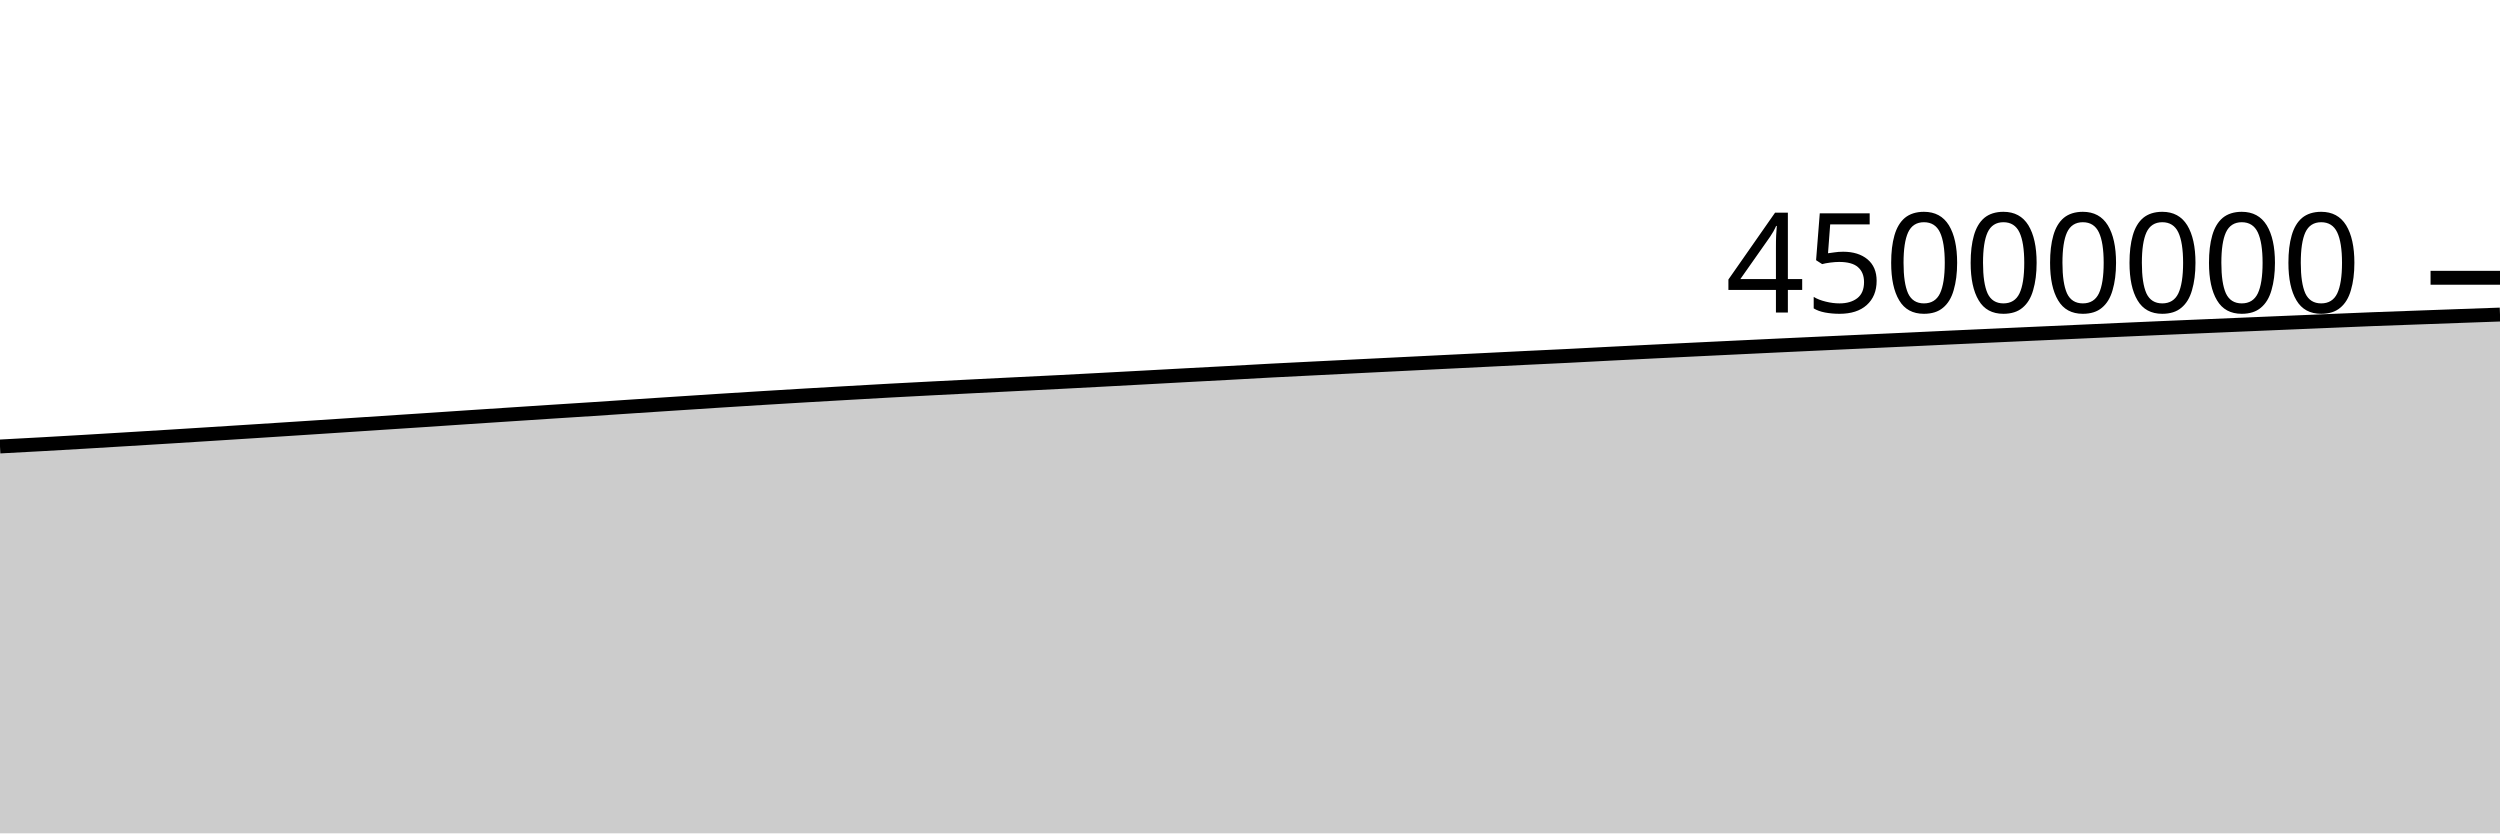
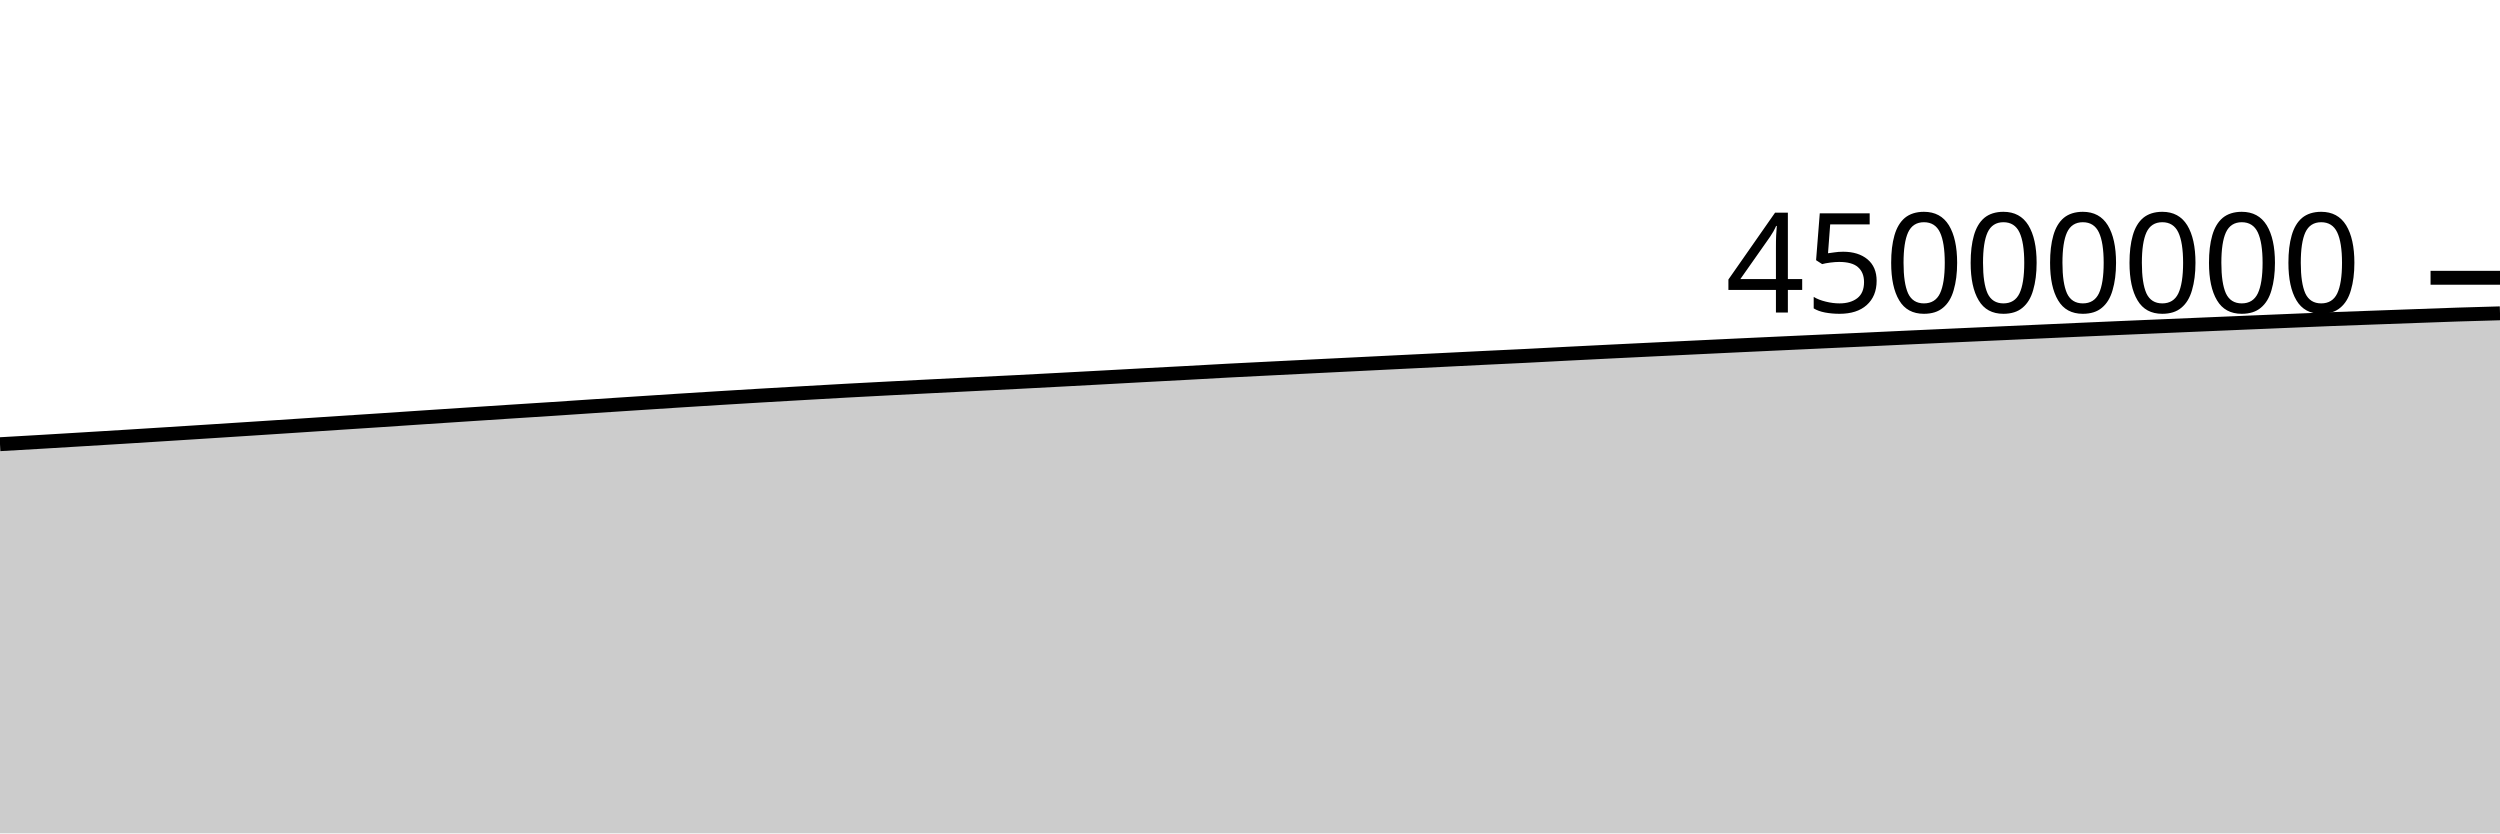
<svg xmlns="http://www.w3.org/2000/svg" viewBox="0 0 180 60">
  <g transform="translate(0,20)">
-     <path class="area" fill="rgba(0, 0, 0, 0.2)" d="M0,12.147C1.017,12.093,2.034,12.038,3.051,11.982C4.068,11.925,5.085,11.866,6.102,11.806C7.119,11.746,8.136,11.684,9.153,11.622C10.169,11.561,11.186,11.499,12.203,11.436C13.22,11.373,14.237,11.308,15.254,11.244C16.271,11.179,17.288,11.116,18.305,11.05C19.322,10.985,20.339,10.919,21.356,10.853C22.373,10.787,23.39,10.721,24.407,10.654C25.424,10.588,26.441,10.519,27.458,10.452C28.475,10.385,29.492,10.321,30.508,10.253C31.525,10.186,32.542,10.115,33.559,10.048C34.576,9.98,35.593,9.914,36.61,9.847C37.627,9.78,38.644,9.713,39.661,9.647C40.678,9.581,41.695,9.518,42.712,9.451C43.729,9.384,44.746,9.314,45.763,9.247C46.78,9.179,47.797,9.113,48.814,9.047C49.831,8.981,50.847,8.913,51.864,8.848C52.881,8.783,53.898,8.719,54.915,8.657C55.932,8.594,56.949,8.533,57.966,8.473C58.983,8.413,60,8.356,61.017,8.297C62.034,8.239,63.051,8.179,64.068,8.124C65.085,8.068,66.102,8.016,67.119,7.963C68.136,7.911,69.153,7.859,70.169,7.808C71.186,7.757,72.203,7.707,73.22,7.656C74.237,7.606,75.254,7.557,76.271,7.505C77.288,7.453,78.305,7.399,79.322,7.344C80.339,7.29,81.356,7.235,82.373,7.18C83.39,7.125,84.407,7.068,85.424,7.013C86.441,6.958,87.458,6.906,88.475,6.851C89.492,6.795,90.508,6.736,91.525,6.682C92.542,6.629,93.559,6.579,94.576,6.528C95.593,6.477,96.61,6.427,97.627,6.376C98.644,6.326,99.661,6.276,100.678,6.225C101.695,6.174,102.712,6.123,103.729,6.073C104.746,6.023,105.763,5.973,106.78,5.923C107.797,5.873,108.814,5.82,109.831,5.771C110.847,5.721,111.864,5.676,112.881,5.625C113.898,5.574,114.915,5.518,115.932,5.466C116.949,5.414,117.966,5.364,118.983,5.313C120,5.263,121.017,5.213,122.034,5.164C123.051,5.115,124.068,5.066,125.085,5.017C126.102,4.969,127.119,4.919,128.136,4.871C129.153,4.823,130.169,4.776,131.186,4.729C132.203,4.682,133.22,4.635,134.237,4.588C135.254,4.541,136.271,4.496,137.288,4.449C138.305,4.402,139.322,4.353,140.339,4.306C141.356,4.259,142.373,4.214,143.39,4.167C144.407,4.121,145.424,4.075,146.441,4.029C147.458,3.984,148.475,3.938,149.492,3.892C150.508,3.846,151.525,3.8,152.542,3.754C153.559,3.709,154.576,3.664,155.593,3.62C156.61,3.576,157.627,3.533,158.644,3.49C159.661,3.447,160.678,3.404,161.695,3.361C162.712,3.318,163.729,3.274,164.746,3.232C165.763,3.189,166.78,3.147,167.797,3.105C168.814,3.063,169.831,3.019,170.847,2.979C171.864,2.94,172.881,2.906,173.898,2.868C174.915,2.831,175.932,2.794,176.949,2.757C177.966,2.72,178.983,2.684,180,2.648L180,40C178.983,40,177.966,40,176.949,40C175.932,40,174.915,40,173.898,40C172.881,40,171.864,40,170.847,40C169.831,40,168.814,40,167.797,40C166.78,40,165.763,40,164.746,40C163.729,40,162.712,40,161.695,40C160.678,40,159.661,40,158.644,40C157.627,40,156.61,40,155.593,40C154.576,40,153.559,40,152.542,40C151.525,40,150.508,40,149.492,40C148.475,40,147.458,40,146.441,40C145.424,40,144.407,40,143.39,40C142.373,40,141.356,40,140.339,40C139.322,40,138.305,40,137.288,40C136.271,40,135.254,40,134.237,40C133.22,40,132.203,40,131.186,40C130.169,40,129.153,40,128.136,40C127.119,40,126.102,40,125.085,40C124.068,40,123.051,40,122.034,40C121.017,40,120,40,118.983,40C117.966,40,116.949,40,115.932,40C114.915,40,113.898,40,112.881,40C111.864,40,110.847,40,109.831,40C108.814,40,107.797,40,106.78,40C105.763,40,104.746,40,103.729,40C102.712,40,101.695,40,100.678,40C99.661,40,98.644,40,97.627,40C96.61,40,95.593,40,94.576,40C93.559,40,92.542,40,91.525,40C90.508,40,89.492,40,88.475,40C87.458,40,86.441,40,85.424,40C84.407,40,83.39,40,82.373,40C81.356,40,80.339,40,79.322,40C78.305,40,77.288,40,76.271,40C75.254,40,74.237,40,73.22,40C72.203,40,71.186,40,70.169,40C69.153,40,68.136,40,67.119,40C66.102,40,65.085,40,64.068,40C63.051,40,62.034,40,61.017,40C60,40,58.983,40,57.966,40C56.949,40,55.932,40,54.915,40C53.898,40,52.881,40,51.864,40C50.847,40,49.831,40,48.814,40C47.797,40,46.78,40,45.763,40C44.746,40,43.729,40,42.712,40C41.695,40,40.678,40,39.661,40C38.644,40,37.627,40,36.61,40C35.593,40,34.576,40,33.559,40C32.542,40,31.525,40,30.508,40C29.492,40,28.475,40,27.458,40C26.441,40,25.424,40,24.407,40C23.39,40,22.373,40,21.356,40C20.339,40,19.322,40,18.305,40C17.288,40,16.271,40,15.254,40C14.237,40,13.22,40,12.203,40C11.186,40,10.169,40,9.153,40C8.136,40,7.119,40,6.102,40C5.085,40,4.068,40,3.051,40C2.034,40,1.017,40,0,40Z" />
-     <path class="line" stroke="black" fill="none" d="M0,12.147C1.017,12.093,2.034,12.038,3.051,11.982C4.068,11.925,5.085,11.866,6.102,11.806C7.119,11.746,8.136,11.684,9.153,11.622C10.169,11.561,11.186,11.499,12.203,11.436C13.22,11.373,14.237,11.308,15.254,11.244C16.271,11.179,17.288,11.116,18.305,11.05C19.322,10.985,20.339,10.919,21.356,10.853C22.373,10.787,23.39,10.721,24.407,10.654C25.424,10.588,26.441,10.519,27.458,10.452C28.475,10.385,29.492,10.321,30.508,10.253C31.525,10.186,32.542,10.115,33.559,10.048C34.576,9.98,35.593,9.914,36.61,9.847C37.627,9.78,38.644,9.713,39.661,9.647C40.678,9.581,41.695,9.518,42.712,9.451C43.729,9.384,44.746,9.314,45.763,9.247C46.78,9.179,47.797,9.113,48.814,9.047C49.831,8.981,50.847,8.913,51.864,8.848C52.881,8.783,53.898,8.719,54.915,8.657C55.932,8.594,56.949,8.533,57.966,8.473C58.983,8.413,60,8.356,61.017,8.297C62.034,8.239,63.051,8.179,64.068,8.124C65.085,8.068,66.102,8.016,67.119,7.963C68.136,7.911,69.153,7.859,70.169,7.808C71.186,7.757,72.203,7.707,73.22,7.656C74.237,7.606,75.254,7.557,76.271,7.505C77.288,7.453,78.305,7.399,79.322,7.344C80.339,7.29,81.356,7.235,82.373,7.18C83.39,7.125,84.407,7.068,85.424,7.013C86.441,6.958,87.458,6.906,88.475,6.851C89.492,6.795,90.508,6.736,91.525,6.682C92.542,6.629,93.559,6.579,94.576,6.528C95.593,6.477,96.61,6.427,97.627,6.376C98.644,6.326,99.661,6.276,100.678,6.225C101.695,6.174,102.712,6.123,103.729,6.073C104.746,6.023,105.763,5.973,106.78,5.923C107.797,5.873,108.814,5.82,109.831,5.771C110.847,5.721,111.864,5.676,112.881,5.625C113.898,5.574,114.915,5.518,115.932,5.466C116.949,5.414,117.966,5.364,118.983,5.313C120,5.263,121.017,5.213,122.034,5.164C123.051,5.115,124.068,5.066,125.085,5.017C126.102,4.969,127.119,4.919,128.136,4.871C129.153,4.823,130.169,4.776,131.186,4.729C132.203,4.682,133.22,4.635,134.237,4.588C135.254,4.541,136.271,4.496,137.288,4.449C138.305,4.402,139.322,4.353,140.339,4.306C141.356,4.259,142.373,4.214,143.39,4.167C144.407,4.121,145.424,4.075,146.441,4.029C147.458,3.984,148.475,3.938,149.492,3.892C150.508,3.846,151.525,3.8,152.542,3.754C153.559,3.709,154.576,3.664,155.593,3.62C156.61,3.576,157.627,3.533,158.644,3.49C159.661,3.447,160.678,3.404,161.695,3.361C162.712,3.318,163.729,3.274,164.746,3.232C165.763,3.189,166.78,3.147,167.797,3.105C168.814,3.063,169.831,3.019,170.847,2.979C171.864,2.94,172.881,2.906,173.898,2.868C174.915,2.831,175.932,2.794,176.949,2.757C177.966,2.72,178.983,2.684,180,2.648" />
+     <path class="area" fill="rgba(0, 0, 0, 0.2)" d="M0,11.982C1.017,11.924,2.034,11.866,3.051,11.806C4.068,11.746,5.085,11.684,6.102,11.622C7.119,11.561,8.136,11.499,9.153,11.436C10.169,11.373,11.186,11.308,12.203,11.244C13.22,11.179,14.237,11.116,15.254,11.05C16.271,10.985,17.288,10.919,18.305,10.853C19.322,10.787,20.339,10.721,21.356,10.654C22.373,10.588,23.39,10.519,24.407,10.452C25.424,10.385,26.441,10.321,27.458,10.253C28.475,10.186,29.492,10.115,30.508,10.048C31.525,9.98,32.542,9.914,33.559,9.847C34.576,9.78,35.593,9.713,36.61,9.647C37.627,9.581,38.644,9.518,39.661,9.451C40.678,9.384,41.695,9.314,42.712,9.247C43.729,9.179,44.746,9.113,45.763,9.047C46.78,8.981,47.797,8.913,48.814,8.848C49.831,8.783,50.847,8.719,51.864,8.657C52.881,8.594,53.898,8.533,54.915,8.473C55.932,8.413,56.949,8.356,57.966,8.297C58.983,8.239,60,8.179,61.017,8.124C62.034,8.068,63.051,8.016,64.068,7.963C65.085,7.911,66.102,7.859,67.119,7.808C68.136,7.757,69.153,7.707,70.169,7.656C71.186,7.606,72.203,7.557,73.22,7.505C74.237,7.453,75.254,7.399,76.271,7.344C77.288,7.29,78.305,7.235,79.322,7.18C80.339,7.125,81.356,7.068,82.373,7.013C83.39,6.958,84.407,6.906,85.424,6.851C86.441,6.795,87.458,6.736,88.475,6.682C89.492,6.629,90.508,6.579,91.525,6.528C92.542,6.477,93.559,6.427,94.576,6.376C95.593,6.326,96.61,6.276,97.627,6.225C98.644,6.174,99.661,6.123,100.678,6.073C101.695,6.023,102.712,5.973,103.729,5.923C104.746,5.873,105.763,5.82,106.78,5.771C107.797,5.721,108.814,5.676,109.831,5.625C110.847,5.574,111.864,5.518,112.881,5.466C113.898,5.414,114.915,5.364,115.932,5.313C116.949,5.263,117.966,5.213,118.983,5.164C120,5.115,121.017,5.066,122.034,5.017C123.051,4.969,124.068,4.919,125.085,4.871C126.102,4.823,127.119,4.776,128.136,4.729C129.153,4.682,130.169,4.635,131.186,4.588C132.203,4.541,133.22,4.496,134.237,4.449C135.254,4.402,136.271,4.353,137.288,4.306C138.305,4.259,139.322,4.214,140.339,4.167C141.356,4.121,142.373,4.075,143.39,4.029C144.407,3.984,145.424,3.938,146.441,3.892C147.458,3.846,148.475,3.8,149.492,3.754C150.508,3.709,151.525,3.664,152.542,3.62C153.559,3.576,154.576,3.533,155.593,3.49C156.61,3.447,157.627,3.404,158.644,3.361C159.661,3.318,160.678,3.274,161.695,3.232C162.712,3.189,163.729,3.147,164.746,3.105C165.763,3.063,166.78,3.019,167.797,2.979C168.814,2.94,169.831,2.906,170.847,2.868C171.864,2.831,172.881,2.794,173.898,2.757C174.915,2.72,175.932,2.681,176.949,2.648C177.966,2.615,178.983,2.587,180,2.559L180,40C178.983,40,177.966,40,176.949,40C175.932,40,174.915,40,173.898,40C172.881,40,171.864,40,170.847,40C169.831,40,168.814,40,167.797,40C166.78,40,165.763,40,164.746,40C163.729,40,162.712,40,161.695,40C160.678,40,159.661,40,158.644,40C157.627,40,156.61,40,155.593,40C154.576,40,153.559,40,152.542,40C151.525,40,150.508,40,149.492,40C148.475,40,147.458,40,146.441,40C145.424,40,144.407,40,143.39,40C142.373,40,141.356,40,140.339,40C139.322,40,138.305,40,137.288,40C136.271,40,135.254,40,134.237,40C133.22,40,132.203,40,131.186,40C130.169,40,129.153,40,128.136,40C127.119,40,126.102,40,125.085,40C124.068,40,123.051,40,122.034,40C121.017,40,120,40,118.983,40C117.966,40,116.949,40,115.932,40C114.915,40,113.898,40,112.881,40C111.864,40,110.847,40,109.831,40C108.814,40,107.797,40,106.78,40C105.763,40,104.746,40,103.729,40C102.712,40,101.695,40,100.678,40C99.661,40,98.644,40,97.627,40C96.61,40,95.593,40,94.576,40C93.559,40,92.542,40,91.525,40C90.508,40,89.492,40,88.475,40C87.458,40,86.441,40,85.424,40C84.407,40,83.39,40,82.373,40C81.356,40,80.339,40,79.322,40C78.305,40,77.288,40,76.271,40C75.254,40,74.237,40,73.22,40C72.203,40,71.186,40,70.169,40C69.153,40,68.136,40,67.119,40C66.102,40,65.085,40,64.068,40C63.051,40,62.034,40,61.017,40C60,40,58.983,40,57.966,40C56.949,40,55.932,40,54.915,40C53.898,40,52.881,40,51.864,40C50.847,40,49.831,40,48.814,40C47.797,40,46.78,40,45.763,40C44.746,40,43.729,40,42.712,40C41.695,40,40.678,40,39.661,40C38.644,40,37.627,40,36.61,40C35.593,40,34.576,40,33.559,40C32.542,40,31.525,40,30.508,40C29.492,40,28.475,40,27.458,40C26.441,40,25.424,40,24.407,40C23.39,40,22.373,40,21.356,40C20.339,40,19.322,40,18.305,40C17.288,40,16.271,40,15.254,40C14.237,40,13.22,40,12.203,40C11.186,40,10.169,40,9.153,40C8.136,40,7.119,40,6.102,40C5.085,40,4.068,40,3.051,40C2.034,40,1.017,40,0,40Z" />
+     <path class="line" stroke="black" fill="none" d="M0,11.982C1.017,11.924,2.034,11.866,3.051,11.806C4.068,11.746,5.085,11.684,6.102,11.622C7.119,11.561,8.136,11.499,9.153,11.436C10.169,11.373,11.186,11.308,12.203,11.244C13.22,11.179,14.237,11.116,15.254,11.05C16.271,10.985,17.288,10.919,18.305,10.853C19.322,10.787,20.339,10.721,21.356,10.654C22.373,10.588,23.39,10.519,24.407,10.452C25.424,10.385,26.441,10.321,27.458,10.253C28.475,10.186,29.492,10.115,30.508,10.048C31.525,9.98,32.542,9.914,33.559,9.847C34.576,9.78,35.593,9.713,36.61,9.647C37.627,9.581,38.644,9.518,39.661,9.451C40.678,9.384,41.695,9.314,42.712,9.247C43.729,9.179,44.746,9.113,45.763,9.047C46.78,8.981,47.797,8.913,48.814,8.848C49.831,8.783,50.847,8.719,51.864,8.657C52.881,8.594,53.898,8.533,54.915,8.473C55.932,8.413,56.949,8.356,57.966,8.297C58.983,8.239,60,8.179,61.017,8.124C62.034,8.068,63.051,8.016,64.068,7.963C65.085,7.911,66.102,7.859,67.119,7.808C68.136,7.757,69.153,7.707,70.169,7.656C71.186,7.606,72.203,7.557,73.22,7.505C74.237,7.453,75.254,7.399,76.271,7.344C77.288,7.29,78.305,7.235,79.322,7.18C80.339,7.125,81.356,7.068,82.373,7.013C83.39,6.958,84.407,6.906,85.424,6.851C86.441,6.795,87.458,6.736,88.475,6.682C89.492,6.629,90.508,6.579,91.525,6.528C92.542,6.477,93.559,6.427,94.576,6.376C95.593,6.326,96.61,6.276,97.627,6.225C98.644,6.174,99.661,6.123,100.678,6.073C101.695,6.023,102.712,5.973,103.729,5.923C104.746,5.873,105.763,5.82,106.78,5.771C107.797,5.721,108.814,5.676,109.831,5.625C110.847,5.574,111.864,5.518,112.881,5.466C113.898,5.414,114.915,5.364,115.932,5.313C116.949,5.263,117.966,5.213,118.983,5.164C120,5.115,121.017,5.066,122.034,5.017C123.051,4.969,124.068,4.919,125.085,4.871C126.102,4.823,127.119,4.776,128.136,4.729C129.153,4.682,130.169,4.635,131.186,4.588C132.203,4.541,133.22,4.496,134.237,4.449C135.254,4.402,136.271,4.353,137.288,4.306C138.305,4.259,139.322,4.214,140.339,4.167C141.356,4.121,142.373,4.075,143.39,4.029C144.407,3.984,145.424,3.938,146.441,3.892C147.458,3.846,148.475,3.8,149.492,3.754C150.508,3.709,151.525,3.664,152.542,3.62C153.559,3.576,154.576,3.533,155.593,3.49C156.61,3.447,157.627,3.404,158.644,3.361C159.661,3.318,160.678,3.274,161.695,3.232C162.712,3.189,163.729,3.147,164.746,3.105C165.763,3.063,166.78,3.019,167.797,2.979C168.814,2.94,169.831,2.906,170.847,2.868C171.864,2.831,172.881,2.794,173.898,2.757C174.915,2.72,175.932,2.681,176.949,2.648C177.966,2.615,178.983,2.587,180,2.559" />
    <path class="axis-ceiling" stroke-width="1" stroke="black" fill="none" d="M175,0L180,0" />
    <text class="axis-ceiling-label" font-family="sans-serif" text-anchor="end" font-size="10px" x="170" y="2.5">45000000</text>
  </g>
</svg>
